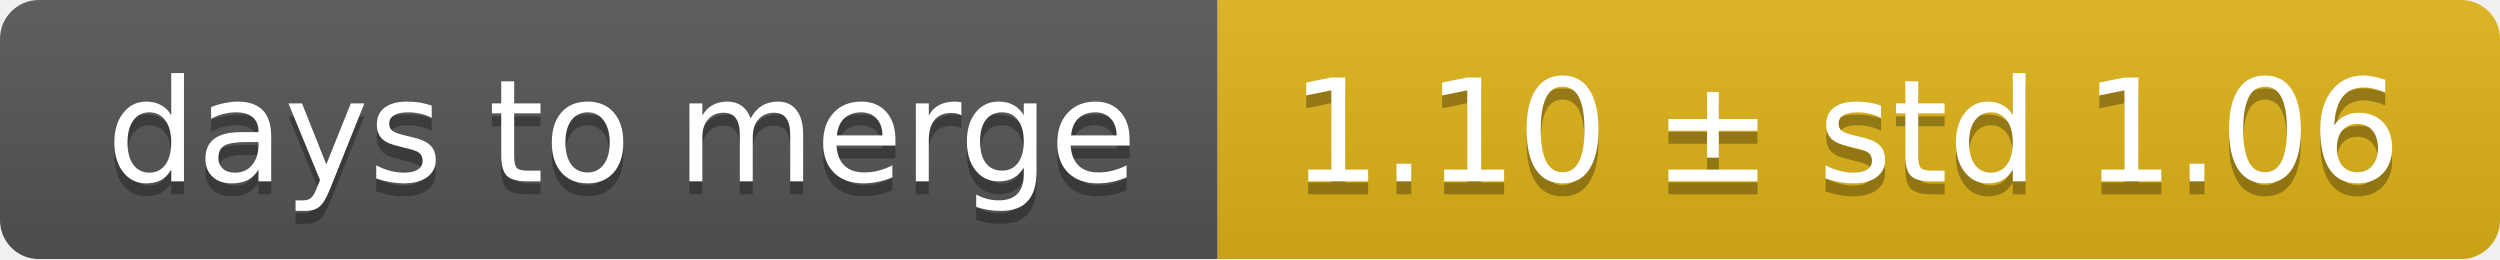
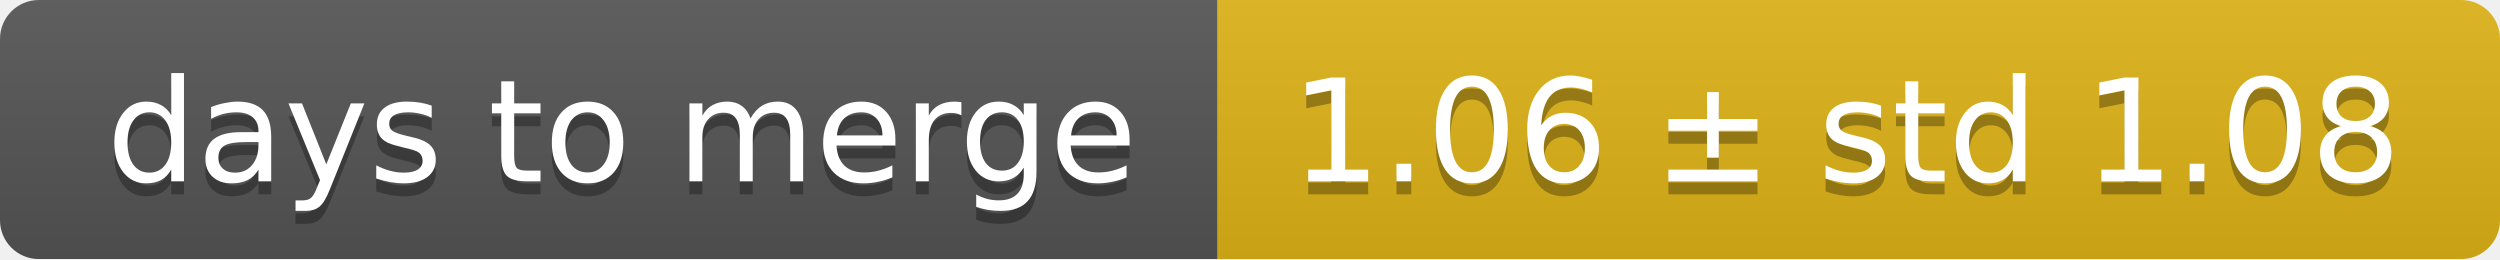
<svg xmlns="http://www.w3.org/2000/svg" width="193" height="20">
  <linearGradient id="smooth" x2="0" y2="100%">
    <stop offset="0" stop-color="#bbb" stop-opacity=".1" />
    <stop offset="1" stop-opacity=".1" />
  </linearGradient>
  <mask id="round">
    <rect width="193" height="20" rx="3" fill="#fff" />
  </mask>
  <g mask="url(#round)">
    <rect width="94" height="20" fill="#555" />
    <rect x="94" width="99" height="20" fill="#dfb317" />
    <rect width="193" height="20" fill="url(#smooth)" />
  </g>
  <g fill="#fff" text-anchor="middle" font-family="DejaVu Sans,Verdana,Geneva,sans-serif" font-size="11">
    <text x="48" y="15" fill="#010101" fill-opacity=".3">days to merge</text>
    <text x="48" y="14">days to merge</text>
-     <text x="142.5" y="15" fill="#010101" fill-opacity=".3">1.10 ± std 1.06</text>
-     <text x="142.5" y="14">1.10 ± std 1.06</text>
+     <text x="142.5" y="15" fill="#010101" fill-opacity=".3">1.06 ± std 1.08</text>
+     <text x="142.5" y="14">1.06 ± std 1.08</text>
  </g>
</svg>
